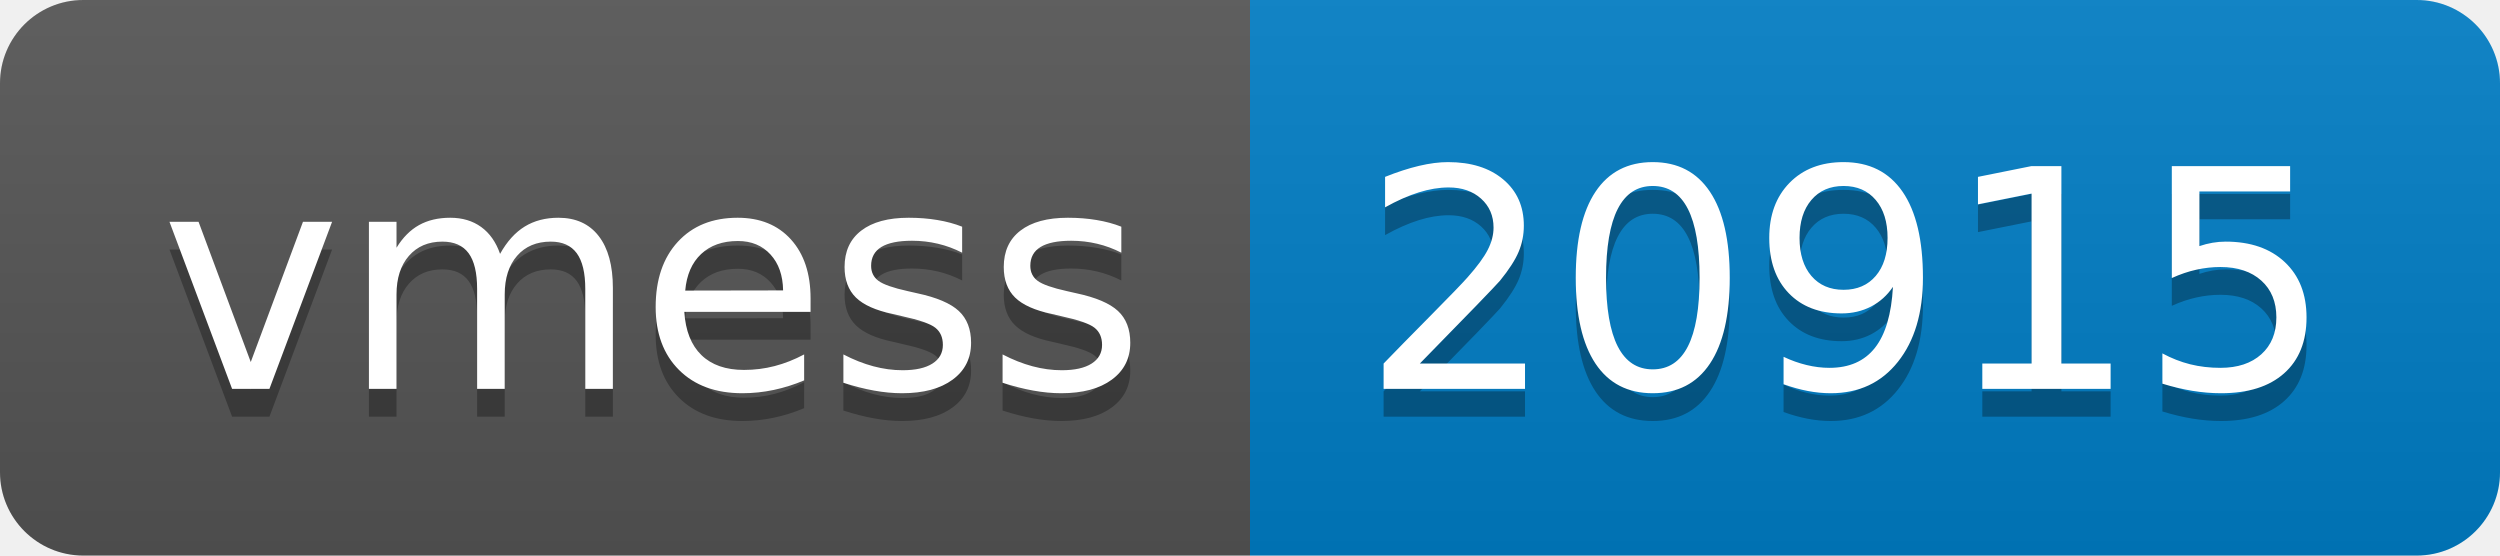
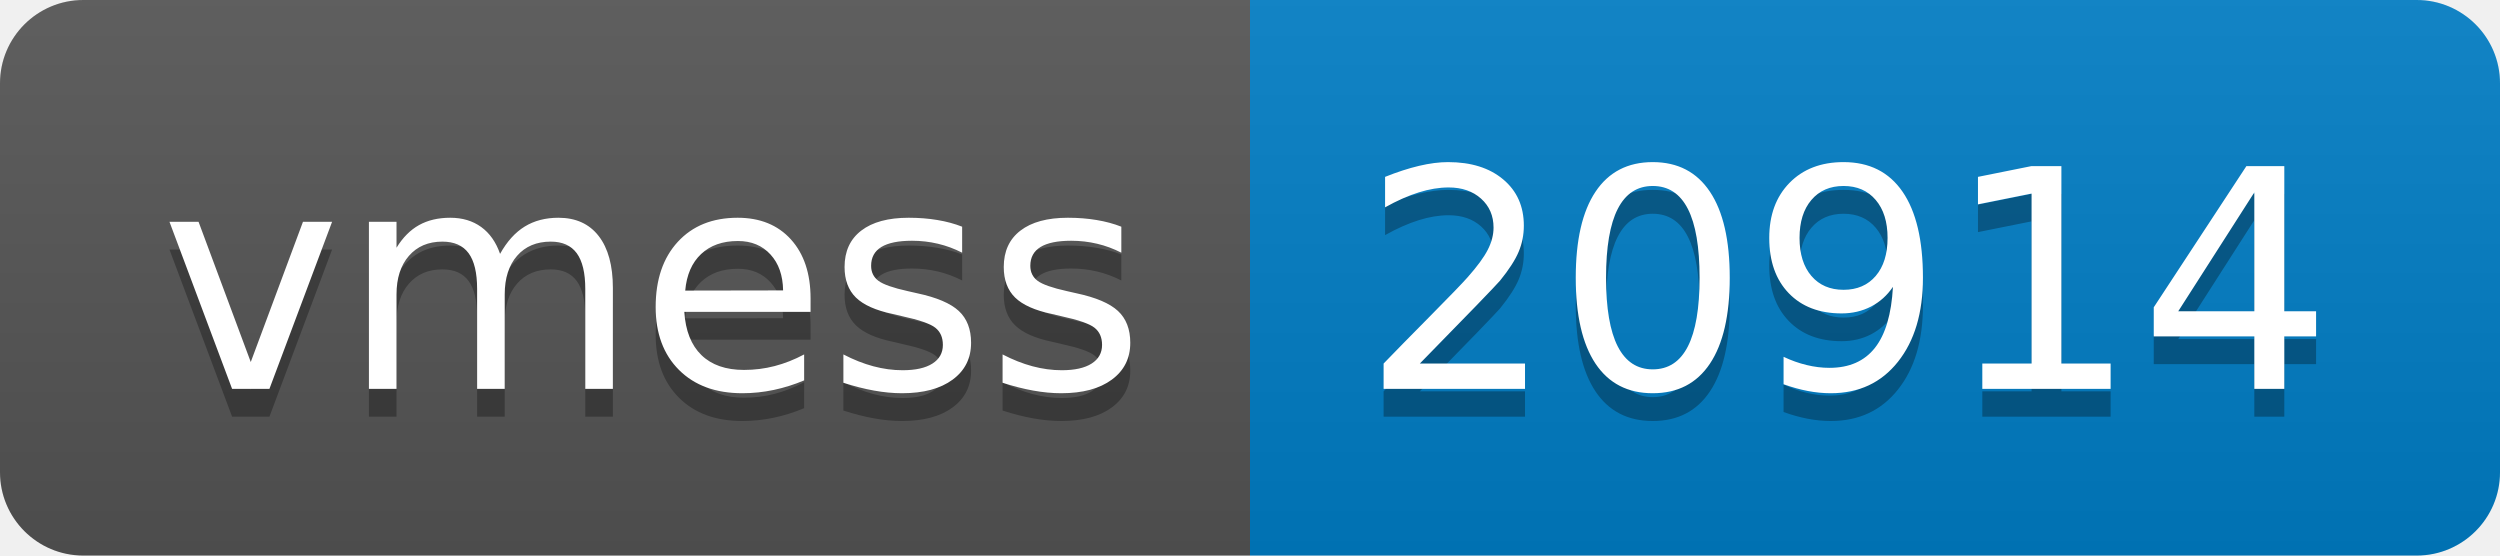
- <svg xmlns="http://www.w3.org/2000/svg" width="90" height="20" role="img" aria-label="vmess: 20915">
+ <svg xmlns="http://www.w3.org/2000/svg" width="90" height="20" role="img" aria-label="vmess: 20914">
  <linearGradient id="s" x2="0" y2="100%">
    <stop offset="0" stop-color="#bbb" stop-opacity=".1" />
    <stop offset="1" stop-opacity=".1" />
  </linearGradient>
  <clipPath id="r">
    <rect width="90" height="20" rx="3" fill="#fff" />
  </clipPath>
  <g clip-path="url(#r)">
    <rect width="45" height="20" fill="#555" />
    <rect x="45" width="45" height="20" fill="#007ec6" />
    <rect width="90" height="20" fill="url(#s)" />
  </g>
  <g fill="#fff" text-anchor="middle" font-family="Verdana,Geneva,DejaVu Sans,sans-serif" text-rendering="geometricPrecision" font-size="110">
    <text aria-hidden="true" x="235" y="150" fill="#010101" fill-opacity=".3" transform="scale(.1)" textLength="350">vmess</text>
    <text x="235" y="140" transform="scale(.1)" fill="#fff" textLength="350">vmess</text>
-     <text aria-hidden="true" x="665" y="150" fill="#010101" fill-opacity=".3" transform="scale(.1)" textLength="350">20915</text>
-     <text x="665" y="140" transform="scale(.1)" fill="#fff" textLength="350">20915</text>
+     <text aria-hidden="true" x="665" y="150" fill="#010101" fill-opacity=".3" transform="scale(.1)" textLength="350">20914</text>
+     <text x="665" y="140" transform="scale(.1)" fill="#fff" textLength="350">20914</text>
  </g>
</svg>
